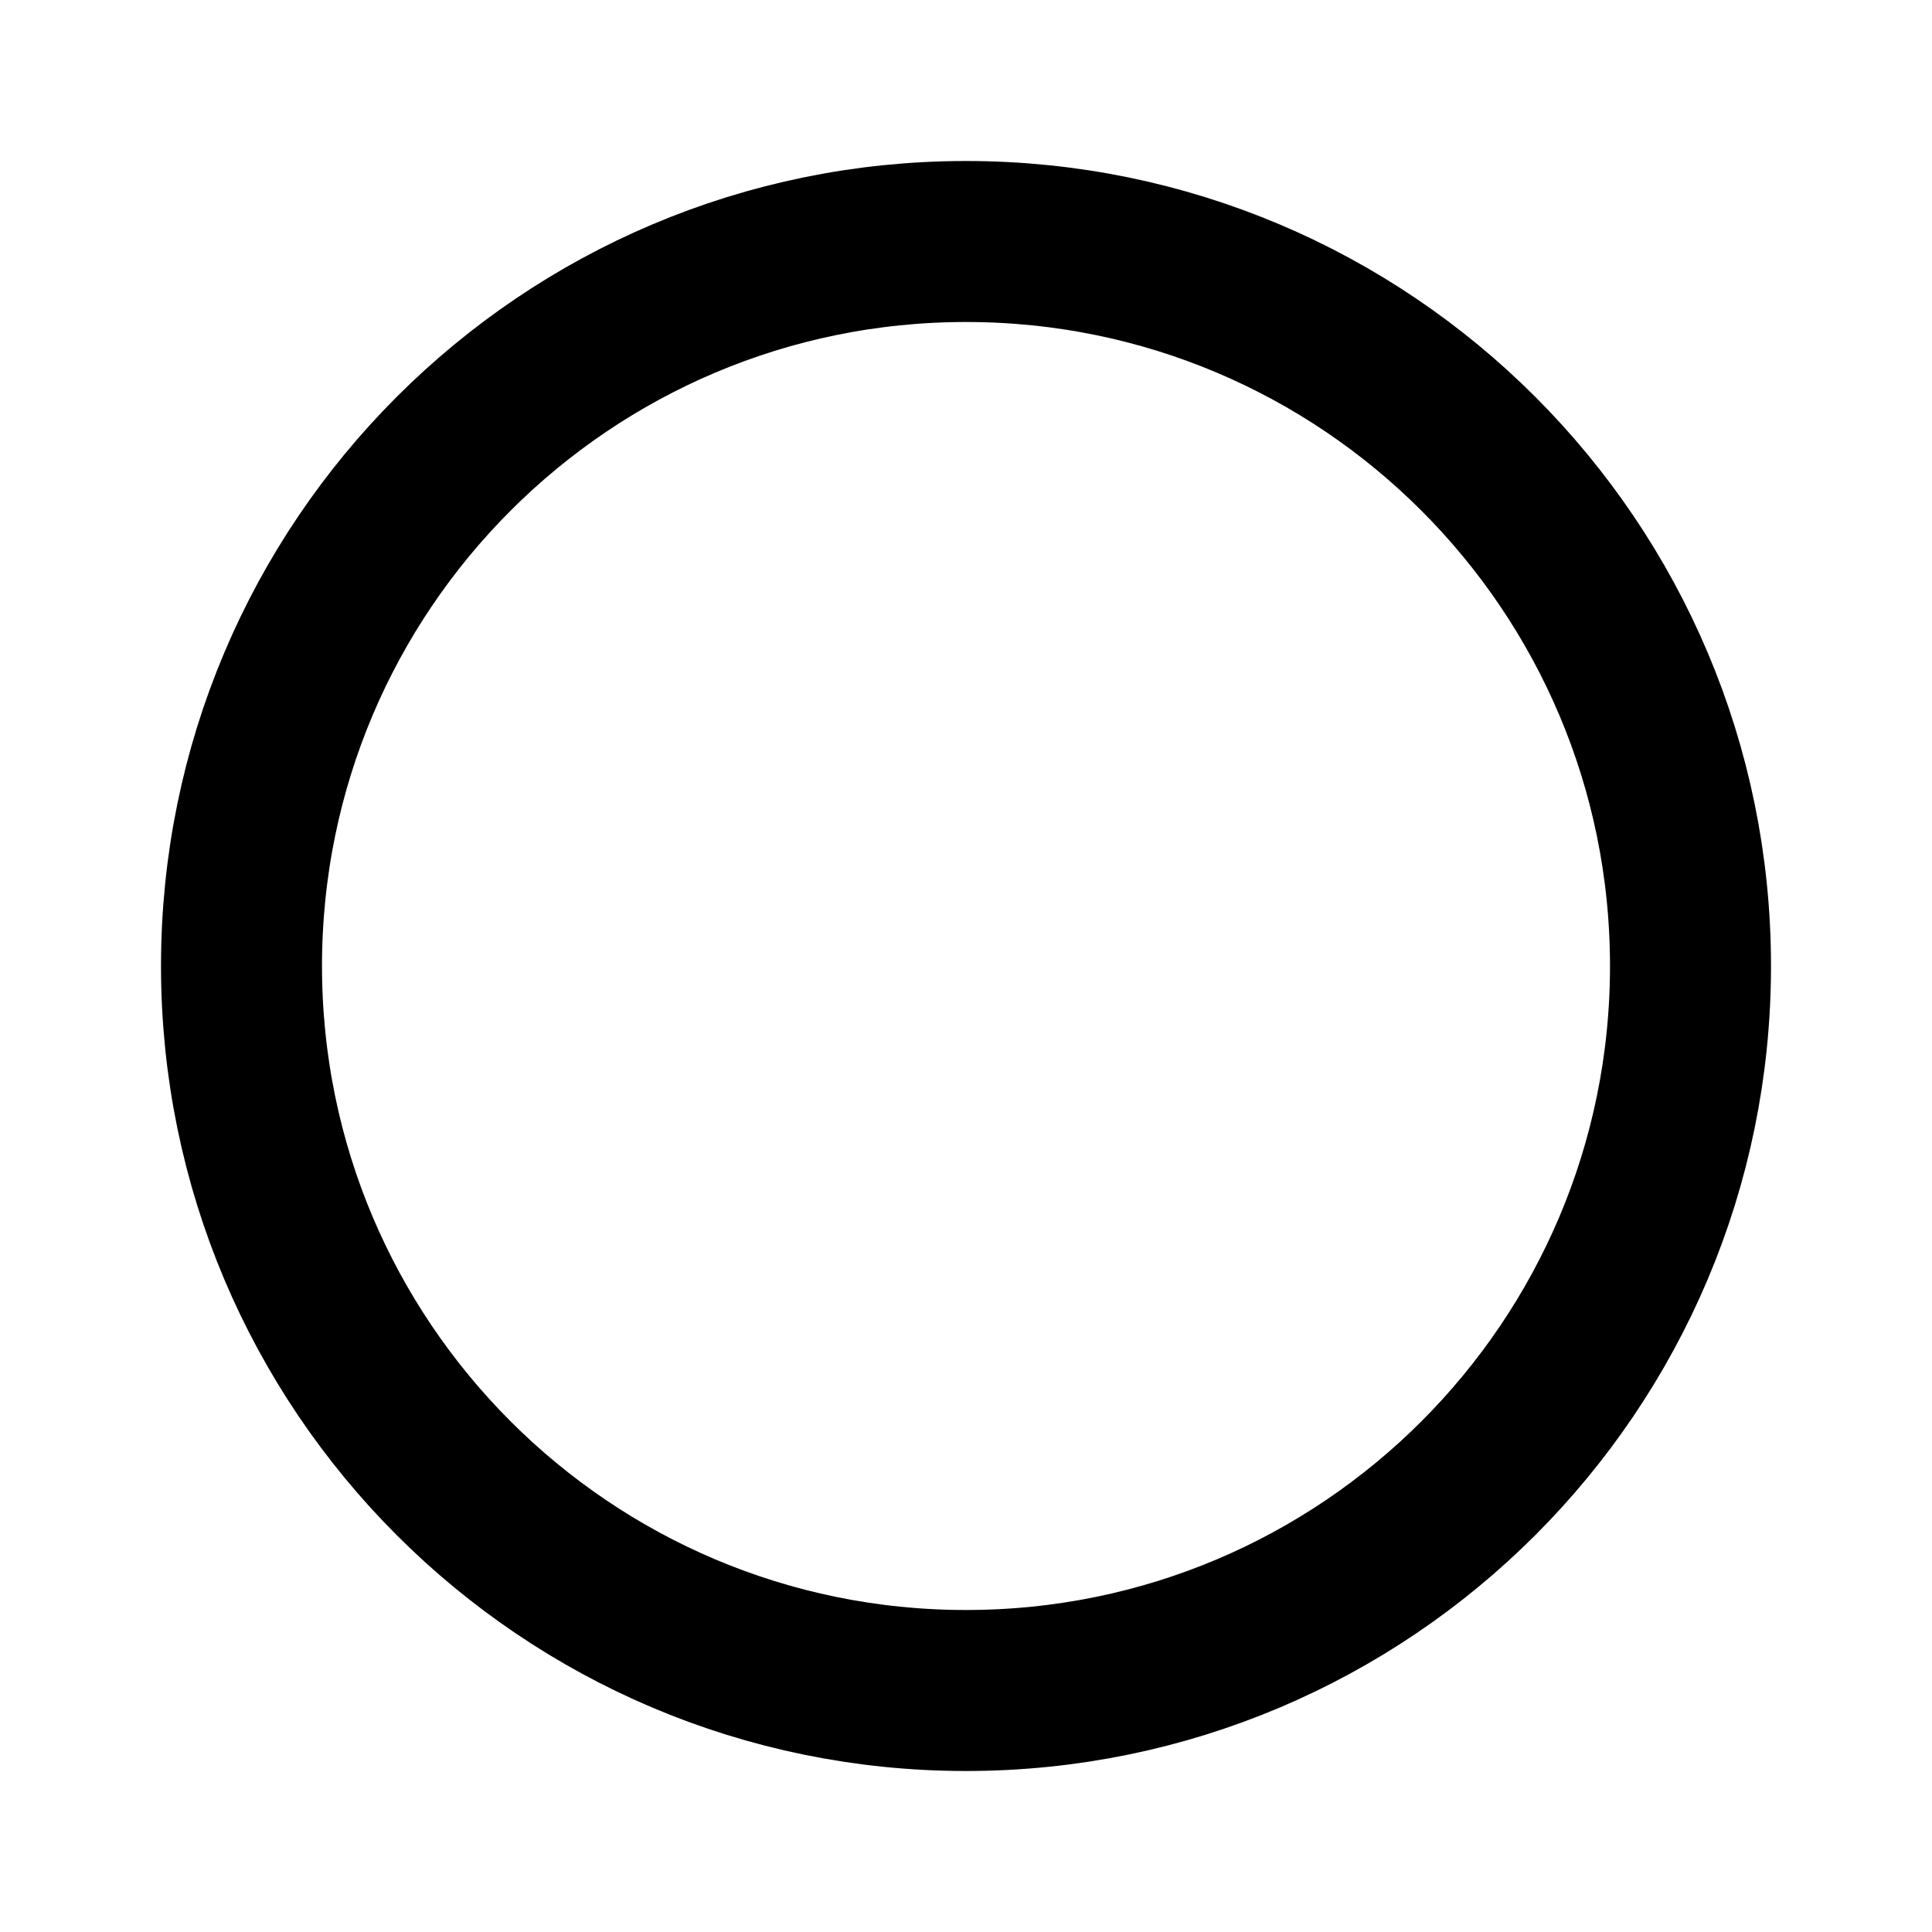
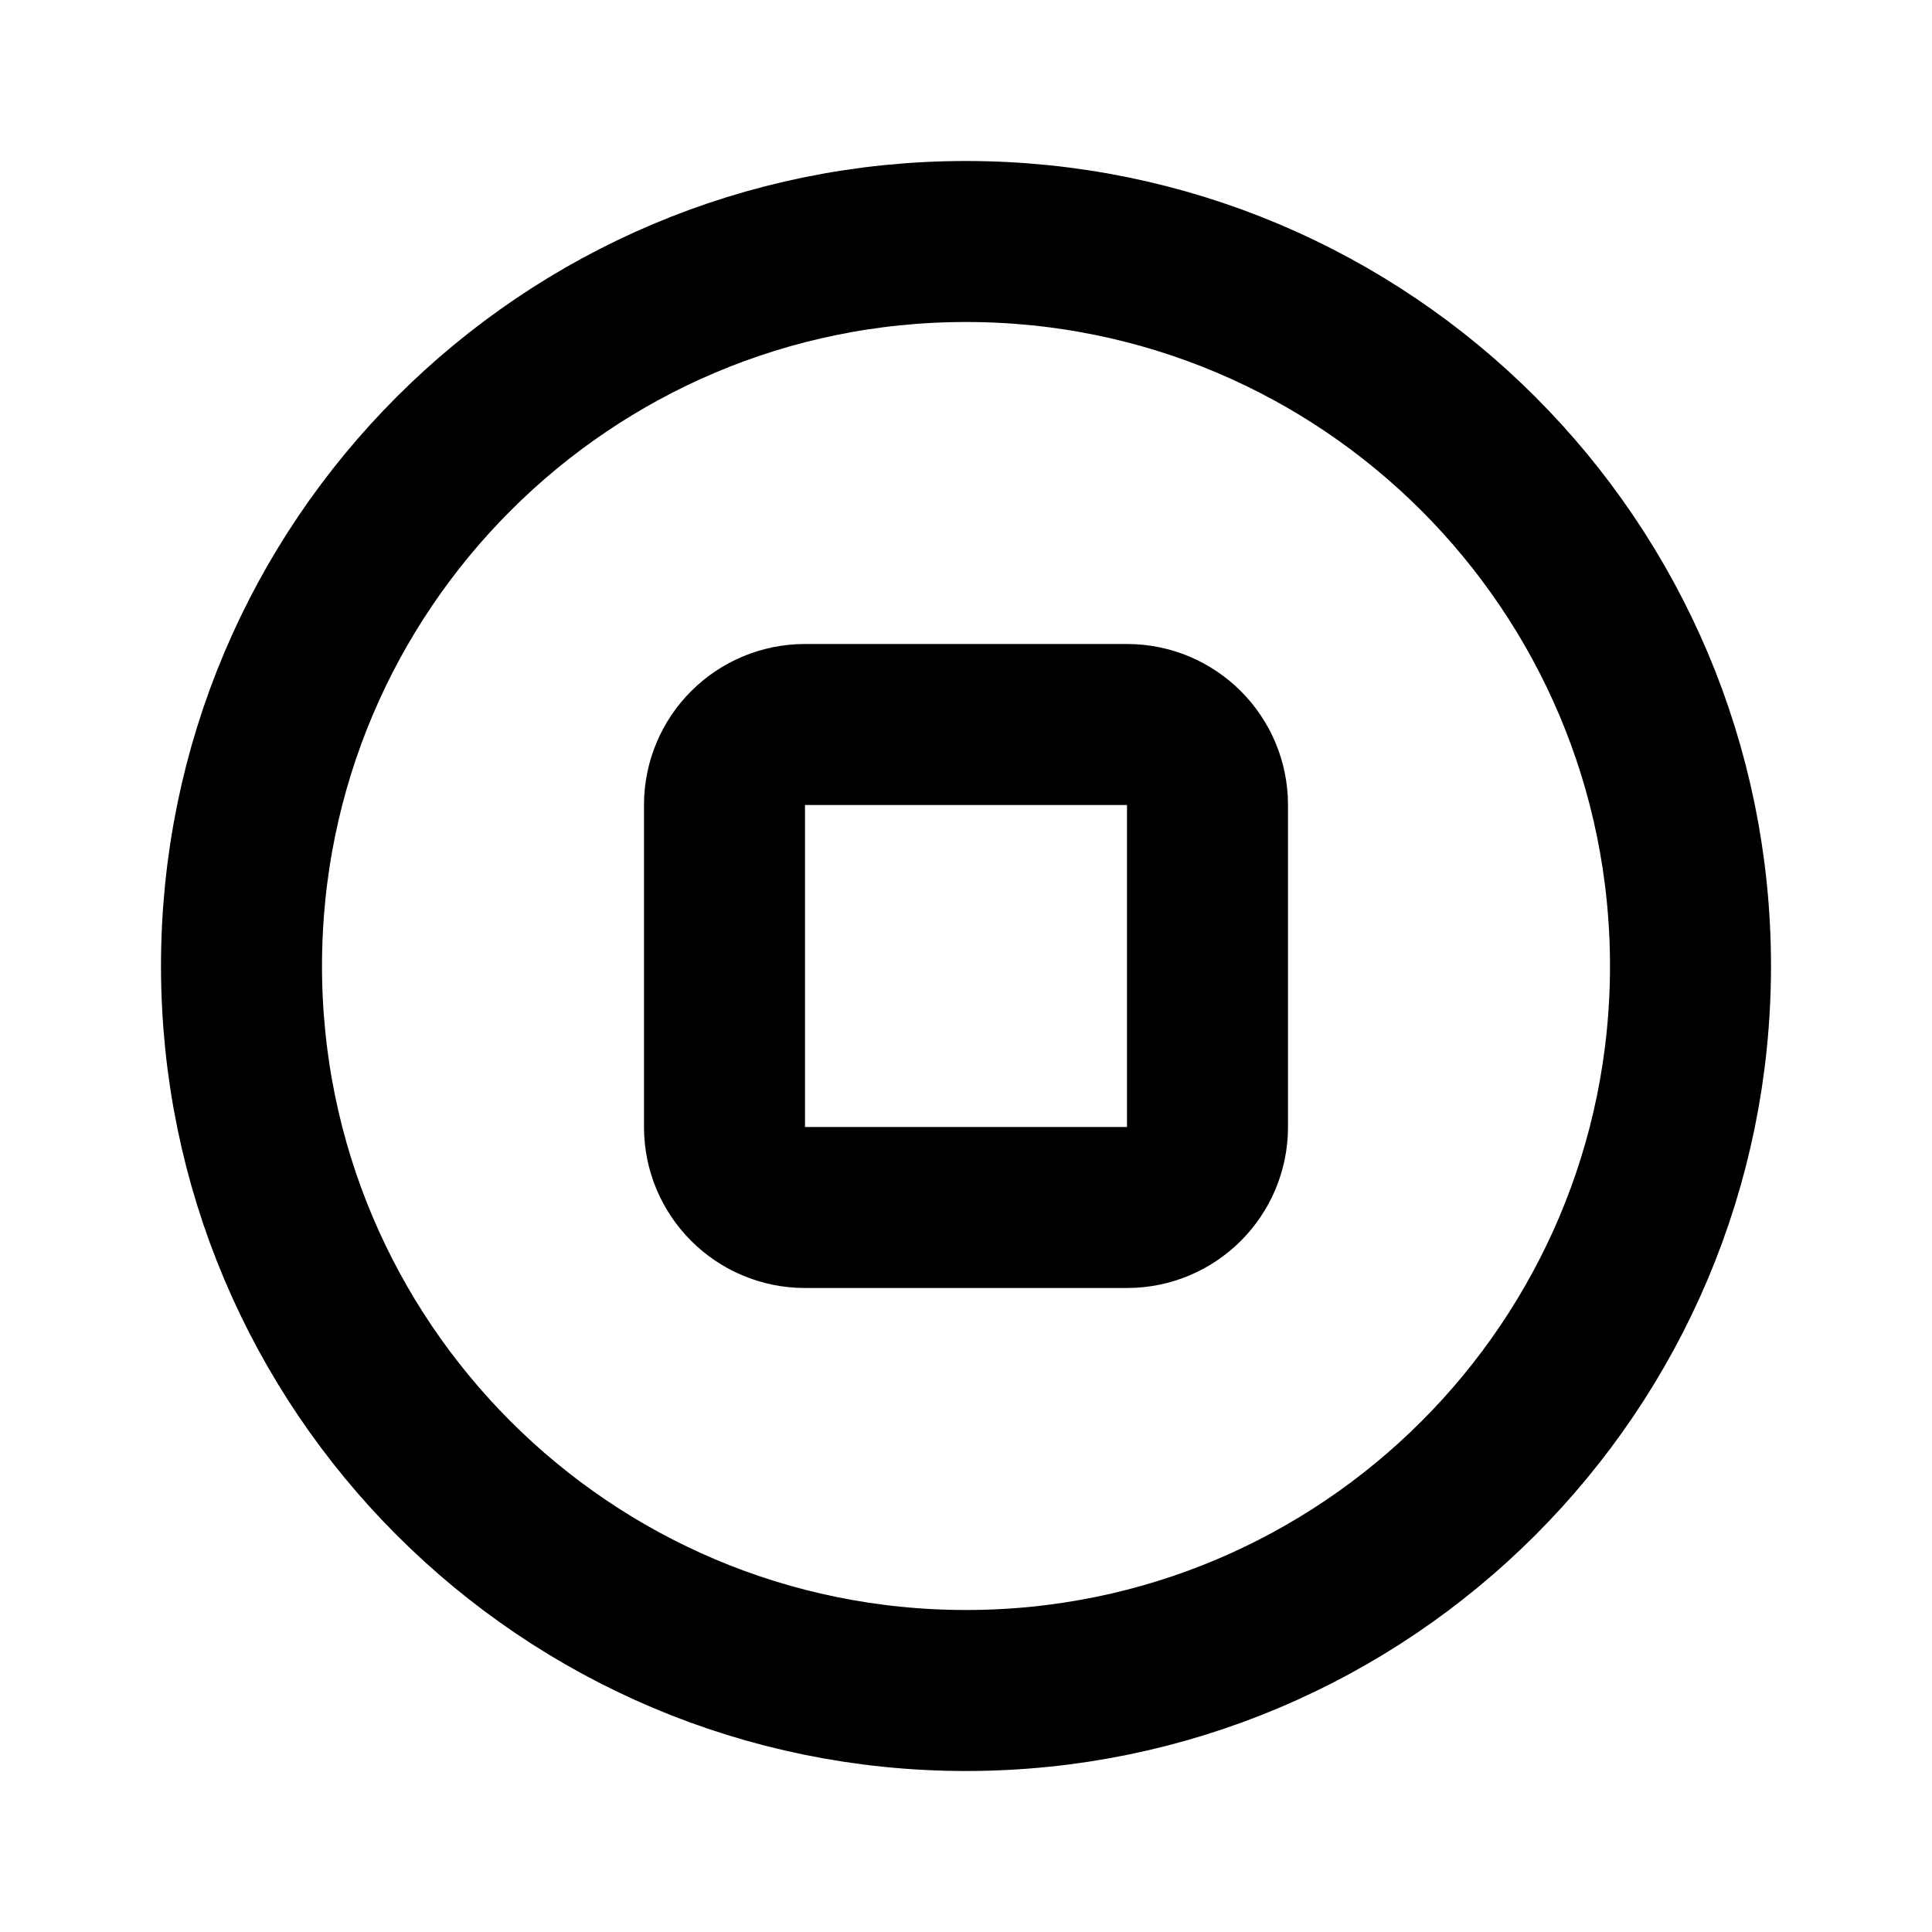
<svg fill="none" viewBox="0 0 24 24" stroke="currentColor">
  <path stroke-linecap="round" stroke-linejoin="round" stroke-width="2" d="M21 12a9 9 0 11-18 0 9 9 0 0118 0z" />
+   <path stroke-linecap="round" stroke-linejoin="round" stroke-width="2" d="M9 10a1 1 0 011-1h4a1 1 0 011 1v4a1 1 0 01-1 1h-4a1 1 0 01-1-1v-4z" />
</svg>
